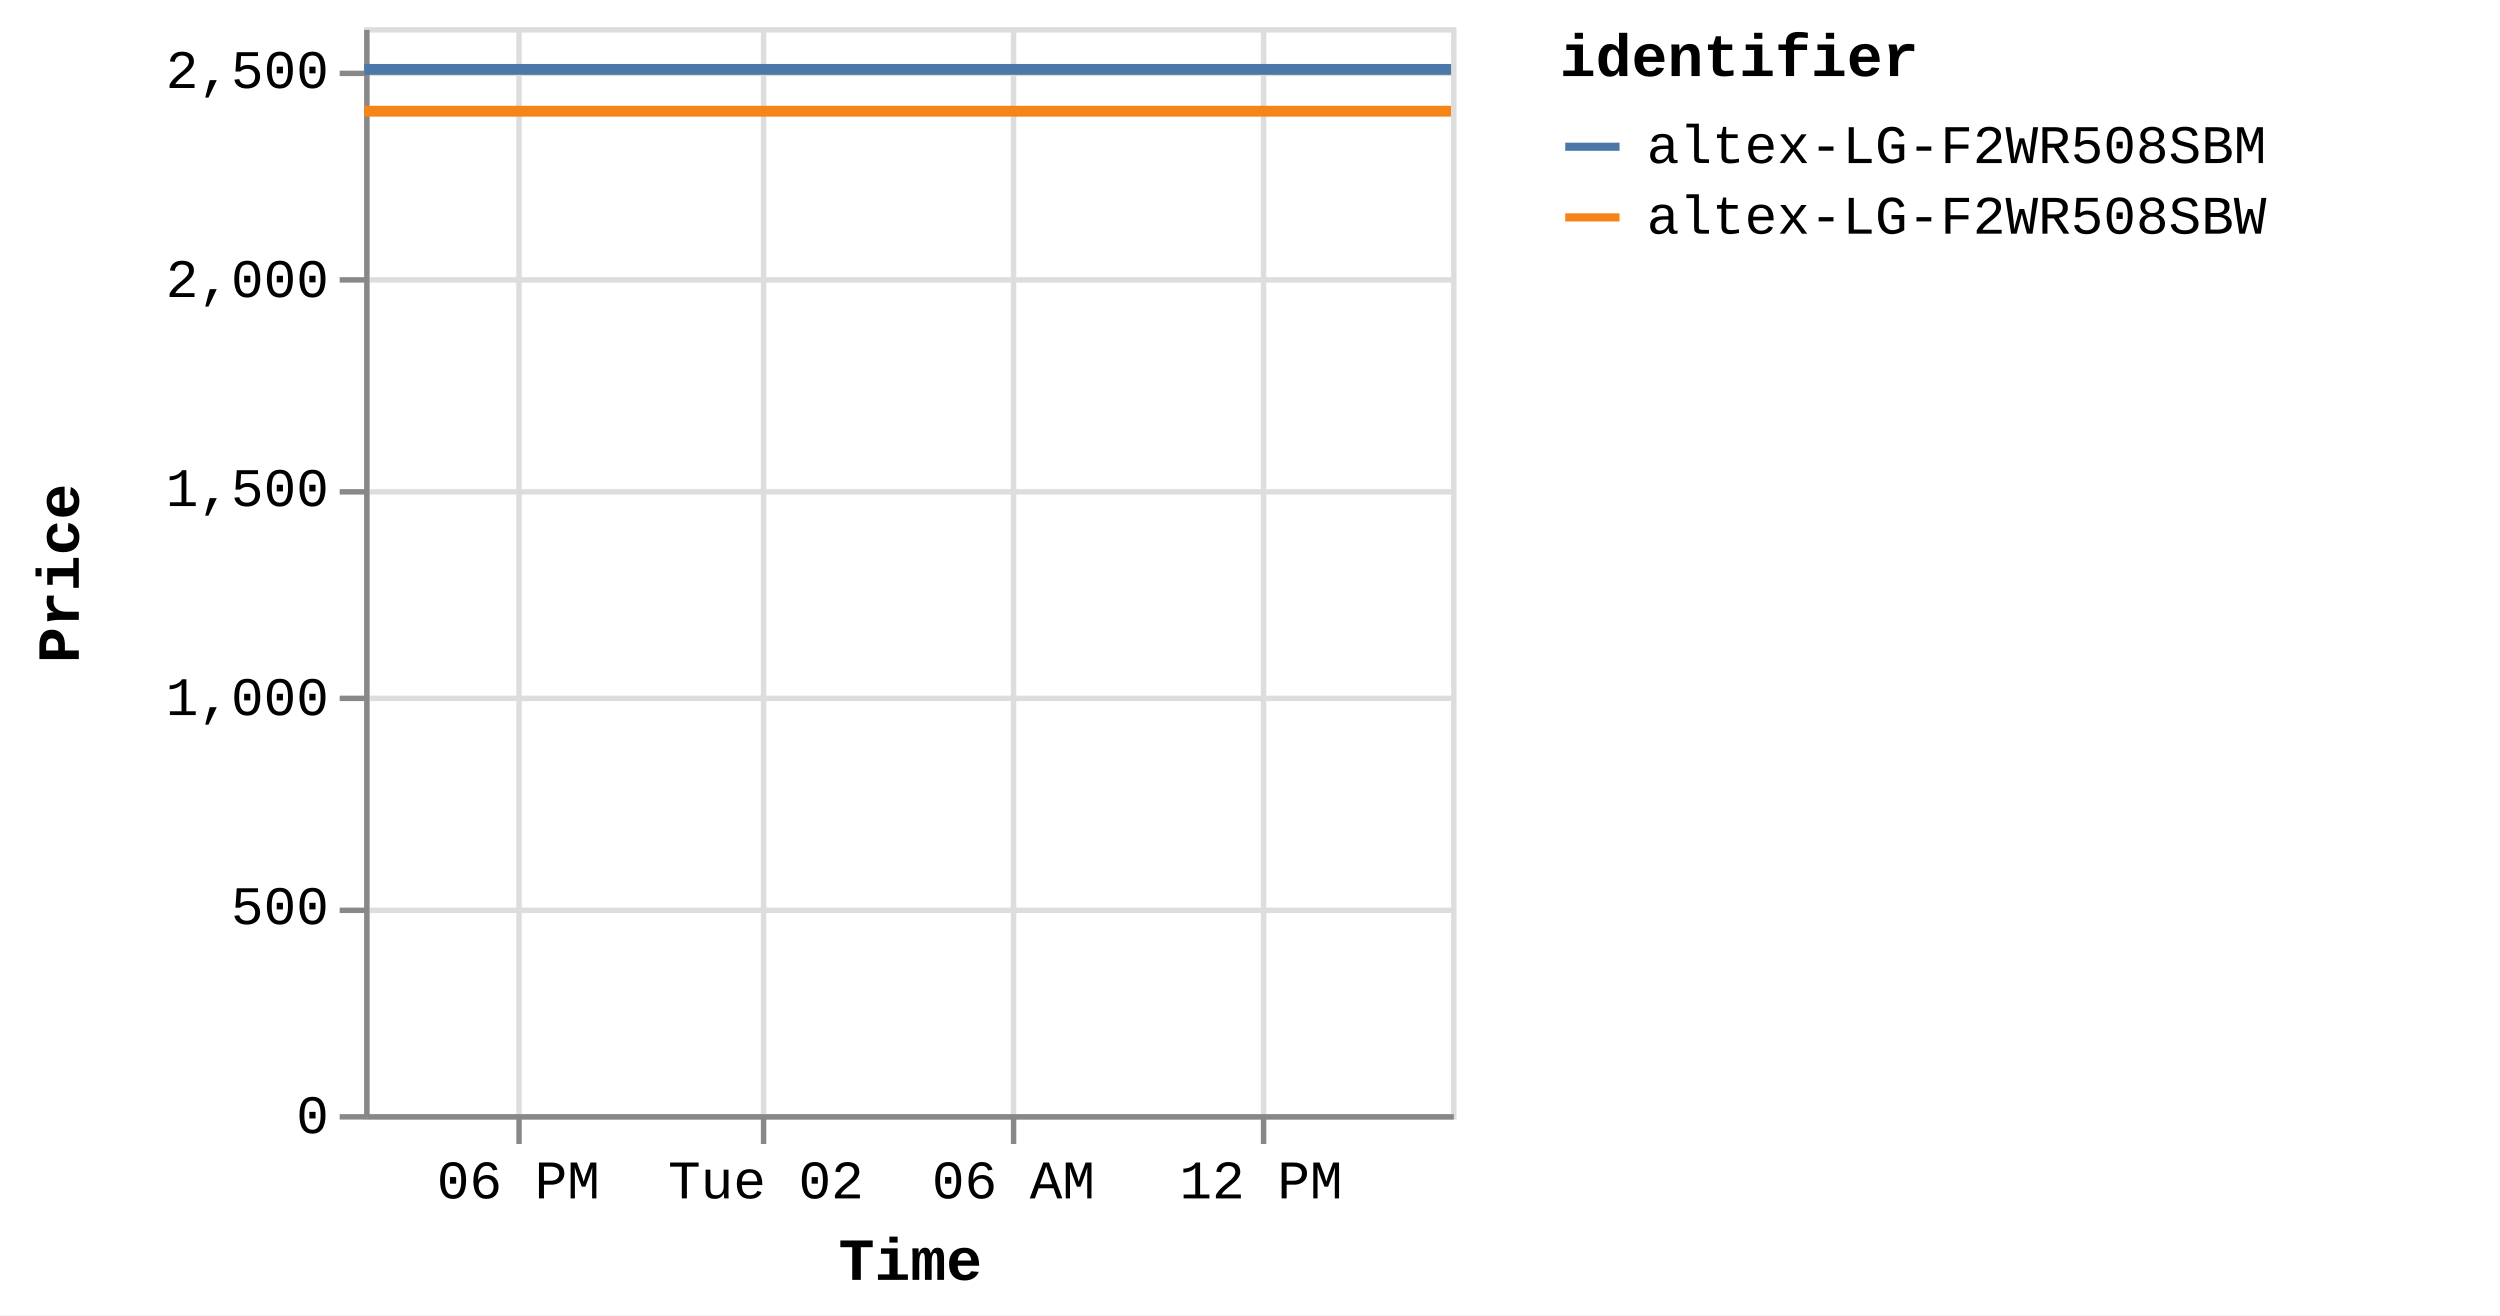
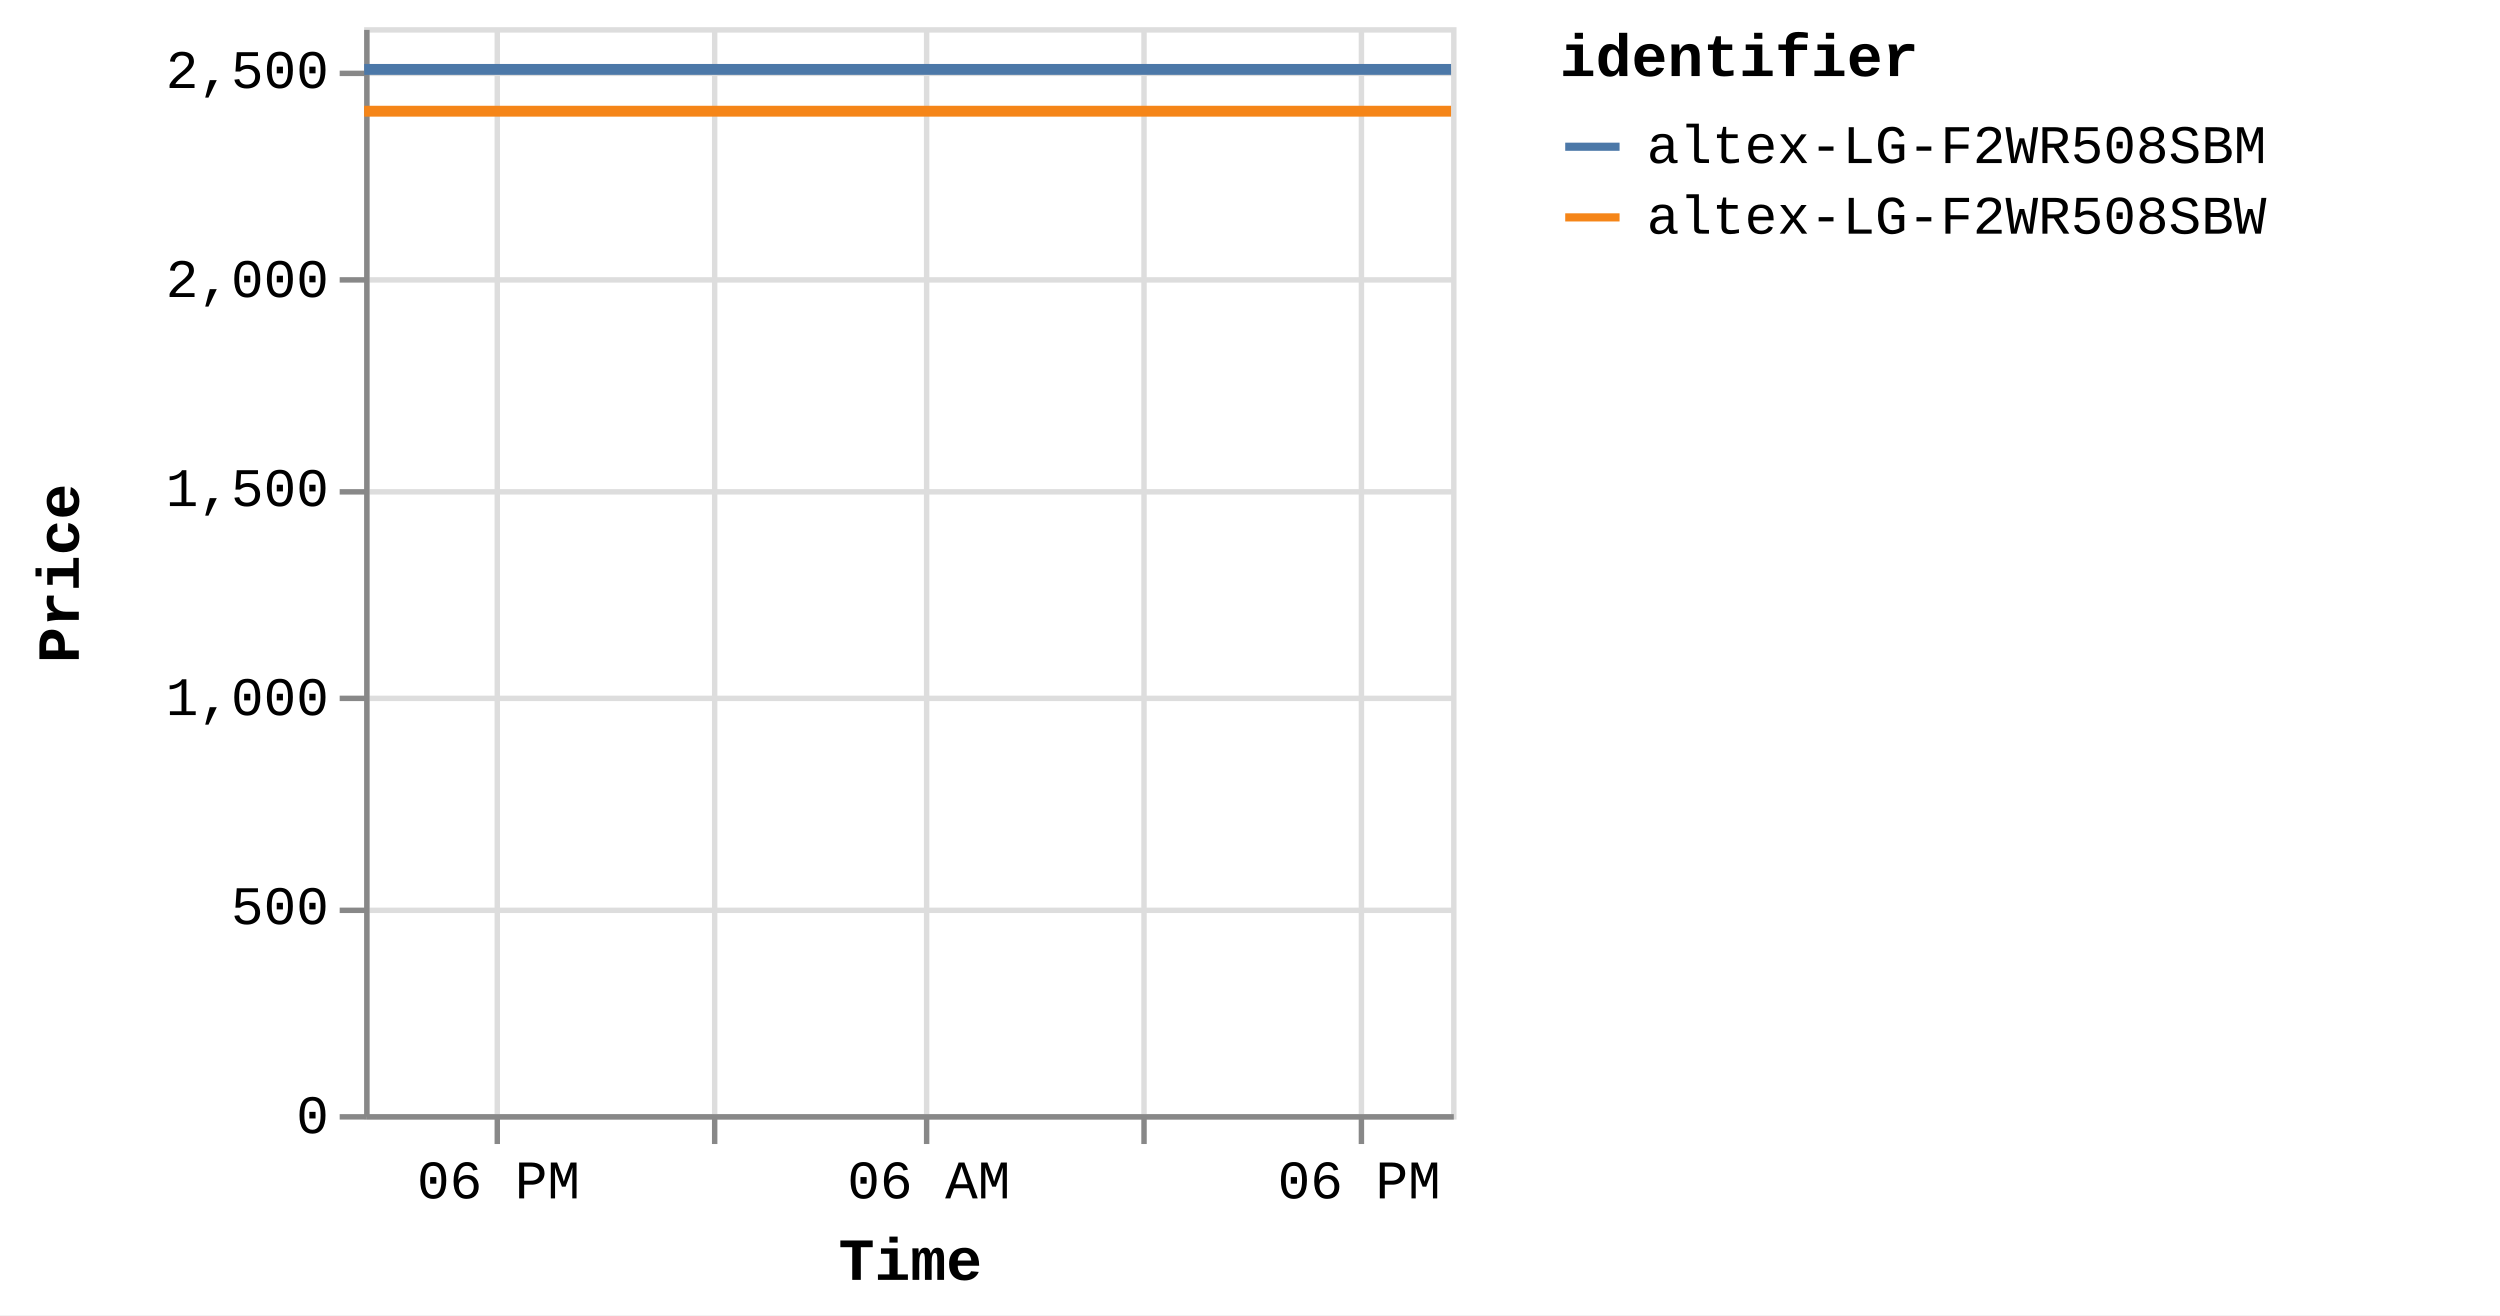
<svg xmlns="http://www.w3.org/2000/svg" version="1.1" class="marks" width="460" height="242" viewBox="0 0 460 242">
  <rect width="460" height="242" fill="white" />
  <g fill="none" stroke-miterlimit="10" transform="translate(67,5)">
    <g class="mark-group role-frame root" role="graphics-object" aria-roledescription="group mark container">
      <g transform="translate(0,0)">
        <path class="background" aria-hidden="true" d="M0.5,0.5h200v200h-200Z" stroke="#ddd" />
        <g>
          <g class="mark-group role-axis" aria-hidden="true">
            <g transform="translate(0.5,200.5)">
              <path class="background" aria-hidden="true" d="M0,0h0v0h0Z" pointer-events="none" />
              <g>
                <g class="mark-rule role-axis-grid" pointer-events="none">
-                   <line transform="translate(28,-200)" x2="0" y2="200" stroke="#ddd" stroke-width="1" opacity="1" />
-                   <line transform="translate(73,-200)" x2="0" y2="200" stroke="#ddd" stroke-width="1" opacity="1" />
-                   <line transform="translate(119,-200)" x2="0" y2="200" stroke="#ddd" stroke-width="1" opacity="1" />
-                   <line transform="translate(165,-200)" x2="0" y2="200" stroke="#ddd" stroke-width="1" opacity="1" />
+                   <line transform="translate(24,-200)" x2="0" y2="200" stroke="#ddd" stroke-width="1" opacity="1" />
+                   <line transform="translate(64,-200)" x2="0" y2="200" stroke="#ddd" stroke-width="1" opacity="1" />
+                   <line transform="translate(103,-200)" x2="0" y2="200" stroke="#ddd" stroke-width="1" opacity="1" />
+                   <line transform="translate(143,-200)" x2="0" y2="200" stroke="#ddd" stroke-width="1" opacity="1" />
+                   <line transform="translate(183,-200)" x2="0" y2="200" stroke="#ddd" stroke-width="1" opacity="1" />
                </g>
              </g>
              <path class="foreground" aria-hidden="true" d="" pointer-events="none" display="none" />
            </g>
          </g>
          <g class="mark-group role-axis" aria-hidden="true">
            <g transform="translate(0.5,0.5)">
              <path class="background" aria-hidden="true" d="M0,0h0v0h0Z" pointer-events="none" />
              <g>
                <g class="mark-rule role-axis-grid" pointer-events="none">
                  <line transform="translate(0,200)" x2="200" y2="0" stroke="#ddd" stroke-width="1" opacity="1" />
                  <line transform="translate(0,162)" x2="200" y2="0" stroke="#ddd" stroke-width="1" opacity="1" />
                  <line transform="translate(0,123)" x2="200" y2="0" stroke="#ddd" stroke-width="1" opacity="1" />
                  <line transform="translate(0,85)" x2="200" y2="0" stroke="#ddd" stroke-width="1" opacity="1" />
                  <line transform="translate(0,46)" x2="200" y2="0" stroke="#ddd" stroke-width="1" opacity="1" />
                  <line transform="translate(0,8)" x2="200" y2="0" stroke="#ddd" stroke-width="1" opacity="1" />
                </g>
              </g>
              <path class="foreground" aria-hidden="true" d="" pointer-events="none" display="none" />
            </g>
          </g>
-           <g class="mark-group role-axis" role="graphics-symbol" aria-roledescription="axis" aria-label="X-axis titled 'Time' for a time scale with values from Monday, 01 January 2024, 2:19:43 PM to Tuesday, 02 January 2024, 4:40:22 PM">
+           <g class="mark-group role-axis" role="graphics-symbol" aria-roledescription="axis" aria-label="X-axis titled 'Time' for a time scale with values from Monday, 01 January 2024, 2:19:43 PM to Tuesday, 02 January 2024, 8:38:20 PM">
            <g transform="translate(0.5,200.5)">
              <path class="background" aria-hidden="true" d="M0,0h0v0h0Z" pointer-events="none" />
              <g>
                <g class="mark-rule role-axis-tick" pointer-events="none">
-                   <line transform="translate(28,0)" x2="0" y2="5" stroke="#888" stroke-width="1" opacity="1" />
-                   <line transform="translate(73,0)" x2="0" y2="5" stroke="#888" stroke-width="1" opacity="1" />
-                   <line transform="translate(119,0)" x2="0" y2="5" stroke="#888" stroke-width="1" opacity="1" />
-                   <line transform="translate(165,0)" x2="0" y2="5" stroke="#888" stroke-width="1" opacity="1" />
+                   <line transform="translate(24,0)" x2="0" y2="5" stroke="#888" stroke-width="1" opacity="1" />
+                   <line transform="translate(64,0)" x2="0" y2="5" stroke="#888" stroke-width="1" opacity="1" />
+                   <line transform="translate(103,0)" x2="0" y2="5" stroke="#888" stroke-width="1" opacity="1" />
+                   <line transform="translate(143,0)" x2="0" y2="5" stroke="#888" stroke-width="1" opacity="1" />
+                   <line transform="translate(183,0)" x2="0" y2="5" stroke="#888" stroke-width="1" opacity="1" />
                </g>
                <g class="mark-text role-axis-label" pointer-events="none">
-                   <text text-anchor="middle" transform="translate(27.87221,15)" font-family="Liberation Mono" font-size="10px" fill="#000" opacity="1">06 PM</text>
-                   <text text-anchor="middle" transform="translate(73.42302,15)" font-family="Liberation Mono" font-size="10px" fill="#000" opacity="1">Tue 02</text>
-                   <text text-anchor="middle" transform="translate(118.9738,15)" font-family="Liberation Mono" font-size="10px" fill="#000" opacity="1">06 AM</text>
-                   <text text-anchor="middle" transform="translate(164.5247,15)" font-family="Liberation Mono" font-size="10px" fill="#000" opacity="1">12 PM</text>
+                   <text text-anchor="middle" transform="translate(24.22503,15)" font-family="Liberation Mono" font-size="10px" fill="#000" opacity="1">06 PM</text>
+                   <text text-anchor="middle" transform="translate(63.81537,15)" font-family="Liberation Mono" font-size="10px" fill="#000" opacity="0">Tue 02</text>
+                   <text text-anchor="middle" transform="translate(103.4057,15)" font-family="Liberation Mono" font-size="10px" fill="#000" opacity="1">06 AM</text>
+                   <text text-anchor="middle" transform="translate(142.996,15)" font-family="Liberation Mono" font-size="10px" fill="#000" opacity="0">12 PM</text>
+                   <text text-anchor="middle" transform="translate(182.5864,15)" font-family="Liberation Mono" font-size="10px" fill="#000" opacity="1">06 PM</text>
                </g>
                <g class="mark-rule role-axis-domain" pointer-events="none">
                  <line transform="translate(0,0)" x2="200" y2="0" stroke="#888" stroke-width="1" opacity="1" />
                </g>
                <g class="mark-text role-axis-title" pointer-events="none">
                  <text text-anchor="middle" transform="translate(100,30)" font-family="Liberation Mono" font-size="11px" font-weight="bold" fill="#000" opacity="1">Time</text>
                </g>
              </g>
              <path class="foreground" aria-hidden="true" d="" pointer-events="none" display="none" />
            </g>
          </g>
          <g class="mark-group role-axis" role="graphics-symbol" aria-roledescription="axis" aria-label="Y-axis titled 'Price' for a linear scale with values from 0 to 2,600">
            <g transform="translate(0.5,0.5)">
              <path class="background" aria-hidden="true" d="M0,0h0v0h0Z" pointer-events="none" />
              <g>
                <g class="mark-rule role-axis-tick" pointer-events="none">
                  <line transform="translate(0,200)" x2="-5" y2="0" stroke="#888" stroke-width="1" opacity="1" />
                  <line transform="translate(0,162)" x2="-5" y2="0" stroke="#888" stroke-width="1" opacity="1" />
                  <line transform="translate(0,123)" x2="-5" y2="0" stroke="#888" stroke-width="1" opacity="1" />
                  <line transform="translate(0,85)" x2="-5" y2="0" stroke="#888" stroke-width="1" opacity="1" />
                  <line transform="translate(0,46)" x2="-5" y2="0" stroke="#888" stroke-width="1" opacity="1" />
                  <line transform="translate(0,8)" x2="-5" y2="0" stroke="#888" stroke-width="1" opacity="1" />
                </g>
                <g class="mark-text role-axis-label" pointer-events="none">
                  <text text-anchor="end" transform="translate(-7,203)" font-family="Liberation Mono" font-size="10px" fill="#000" opacity="1">0</text>
                  <text text-anchor="end" transform="translate(-7,164.5385)" font-family="Liberation Mono" font-size="10px" fill="#000" opacity="1">500</text>
                  <text text-anchor="end" transform="translate(-7,126.0769)" font-family="Liberation Mono" font-size="10px" fill="#000" opacity="1">1,000</text>
                  <text text-anchor="end" transform="translate(-7,87.61538)" font-family="Liberation Mono" font-size="10px" fill="#000" opacity="1">1,500</text>
                  <text text-anchor="end" transform="translate(-7,49.15385)" font-family="Liberation Mono" font-size="10px" fill="#000" opacity="1">2,000</text>
                  <text text-anchor="end" transform="translate(-7,10.69231)" font-family="Liberation Mono" font-size="10px" fill="#000" opacity="1">2,500</text>
                </g>
                <g class="mark-rule role-axis-domain" pointer-events="none">
                  <line transform="translate(0,200)" x2="0" y2="-200" stroke="#888" stroke-width="1" opacity="1" />
                </g>
                <g class="mark-text role-axis-title" pointer-events="none">
                  <text text-anchor="middle" transform="translate(-51,100) rotate(-90) translate(0,-2)" font-family="Liberation Mono" font-size="11px" font-weight="bold" fill="#000" opacity="1">Price</text>
                </g>
              </g>
              <path class="foreground" aria-hidden="true" d="" pointer-events="none" display="none" />
            </g>
          </g>
          <g class="mark-group role-scope pathgroup" role="graphics-object" aria-roledescription="group mark container">
            <g transform="translate(0,0)">
              <path class="background" aria-hidden="true" d="M0,0h200v200h-200Z" />
              <g>
                <g class="mark-line role-mark marks" role="graphics-object" aria-roledescription="line mark container">
-                   <path aria-label="Time: Jan 01, 2024; Price: 2399; identifier: altex-LG-F2WR508SBW" role="graphics-symbol" aria-roledescription="line mark" d="M0,15.462L19.073,15.462L47.93,15.462L108.663,15.462L139.065,15.462L170.984,15.462L199.995,15.462" stroke="#f58518" stroke-width="2" />
+                   <path aria-label="Time: Jan 01, 2024; Price: 2399; identifier: altex-LG-F2WR508SBW" role="graphics-symbol" aria-roledescription="line mark" d="M0,15.462L16.577,15.462L41.658,15.462L94.444,15.462L120.868,15.462L148.61,15.462L173.825,15.462L199.997,15.462" stroke="#f58518" stroke-width="2" />
                </g>
              </g>
              <path class="foreground" aria-hidden="true" d="" display="none" />
            </g>
            <g transform="translate(0,0)">
              <path class="background" aria-hidden="true" d="M0,0h200v200h-200Z" />
              <g>
                <g class="mark-line role-mark marks" role="graphics-object" aria-roledescription="line mark container">
-                   <path aria-label="Time: Jan 01, 2024; Price: 2499; identifier: altex-LG-F2WR508SBM" role="graphics-symbol" aria-roledescription="line mark" d="M0.012,7.769L19.078,7.769L47.935,7.769L108.671,7.769L139.07,7.769L170.989,7.769L200,7.769" stroke="#4c78a8" stroke-width="2" />
+                   <path aria-label="Time: Jan 01, 2024; Price: 2499; identifier: altex-LG-F2WR508SBM" role="graphics-symbol" aria-roledescription="line mark" d="M0.011,7.769L16.581,7.769L41.663,7.769L94.451,7.769L120.872,7.769L148.614,7.769L173.829,7.769L200,7.769" stroke="#4c78a8" stroke-width="2" />
                </g>
              </g>
              <path class="foreground" aria-hidden="true" d="" display="none" />
            </g>
          </g>
          <g class="mark-group role-legend" role="graphics-symbol" aria-roledescription="legend" aria-label="Symbol legend titled 'identifier' for stroke color with 2 values: altex-LG-F2WR508SBM, altex-LG-F2WR508SBW">
            <g transform="translate(220,0)">
              <path class="background" aria-hidden="true" d="M0,0h168v40h-168Z" pointer-events="none" />
              <g>
                <g class="mark-group role-legend-entry">
                  <g transform="translate(0,16)">
                    <path class="background" aria-hidden="true" d="M0,0h0v0h0Z" pointer-events="none" />
                    <g>
                      <g class="mark-group role-scope" role="graphics-object" aria-roledescription="group mark container">
                        <g transform="translate(0,0)">
                          <path class="background" aria-hidden="true" d="M0,0h168v11h-168Z" pointer-events="none" opacity="1" />
                          <g>
                            <g class="mark-symbol role-legend-symbol" pointer-events="none">
                              <path transform="translate(6,6)" d="M-5,0L5,0" stroke="#4c78a8" stroke-width="1.5" opacity="1" />
                            </g>
                            <g class="mark-text role-legend-label" pointer-events="none">
                              <text text-anchor="start" transform="translate(16,9)" font-family="Liberation Mono" font-size="10px" fill="#000" opacity="1">altex-LG-F2WR508SBM</text>
                            </g>
                          </g>
                          <path class="foreground" aria-hidden="true" d="" pointer-events="none" display="none" />
                        </g>
                        <g transform="translate(0,13)">
                          <path class="background" aria-hidden="true" d="M0,0h168v11h-168Z" pointer-events="none" opacity="1" />
                          <g>
                            <g class="mark-symbol role-legend-symbol" pointer-events="none">
                              <path transform="translate(6,6)" d="M-5,0L5,0" stroke="#f58518" stroke-width="1.5" opacity="1" />
                            </g>
                            <g class="mark-text role-legend-label" pointer-events="none">
                              <text text-anchor="start" transform="translate(16,9)" font-family="Liberation Mono" font-size="10px" fill="#000" opacity="1">altex-LG-F2WR508SBW</text>
                            </g>
                          </g>
                          <path class="foreground" aria-hidden="true" d="" pointer-events="none" display="none" />
                        </g>
                      </g>
                    </g>
                    <path class="foreground" aria-hidden="true" d="" pointer-events="none" display="none" />
                  </g>
                </g>
                <g class="mark-text role-legend-title" pointer-events="none">
                  <text text-anchor="start" transform="translate(0,9)" font-family="Liberation Mono" font-size="11px" font-weight="bold" fill="#000" opacity="1">identifier</text>
                </g>
              </g>
              <path class="foreground" aria-hidden="true" d="" pointer-events="none" display="none" />
            </g>
          </g>
        </g>
        <path class="foreground" aria-hidden="true" d="" display="none" />
      </g>
    </g>
  </g>
</svg>
